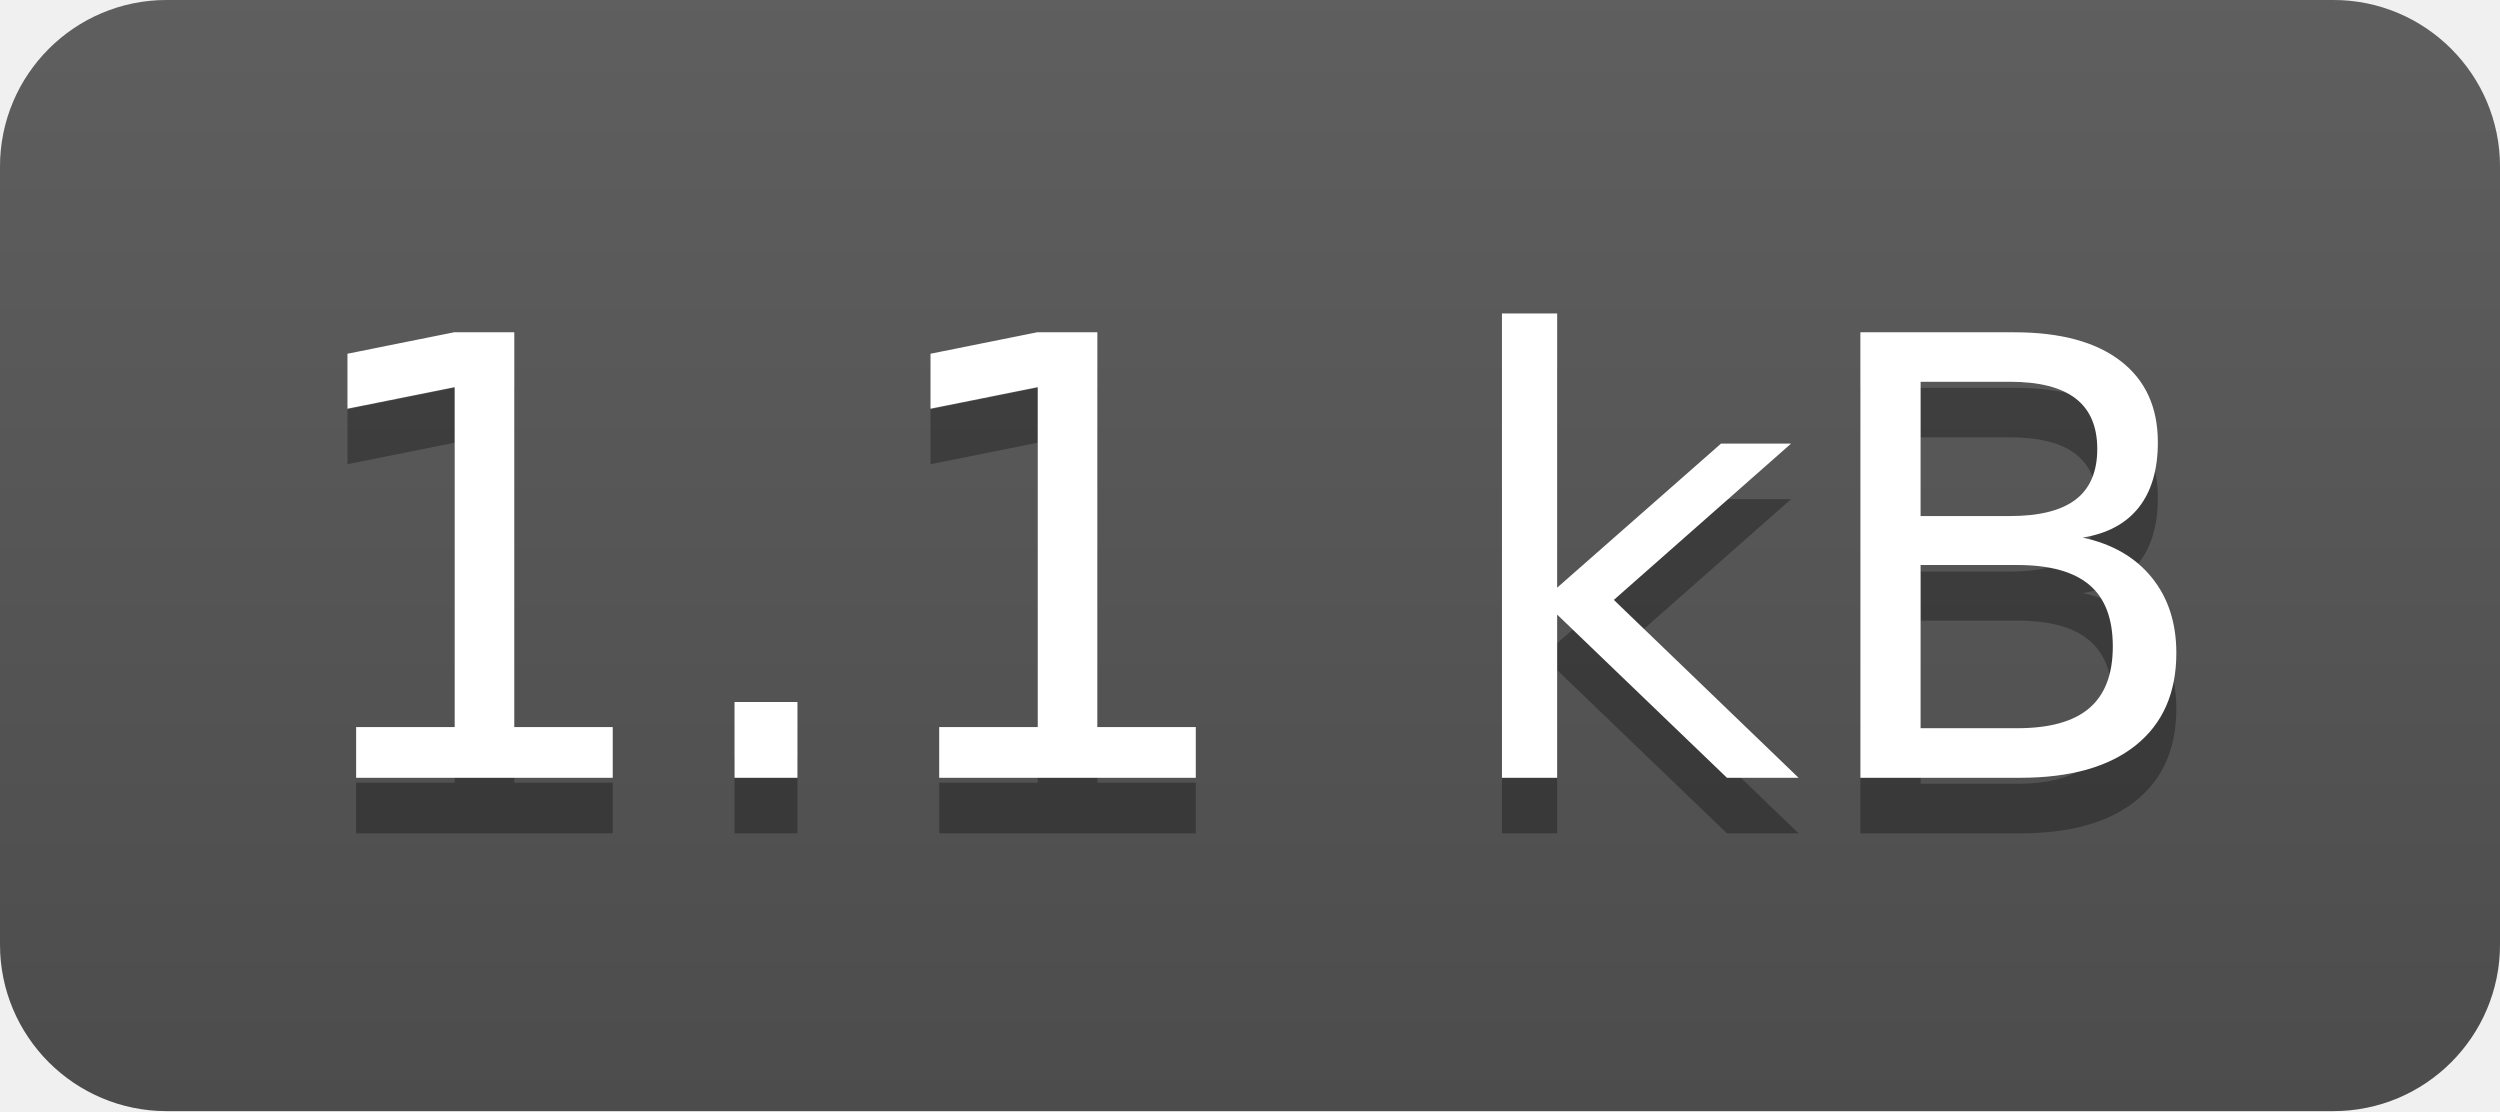
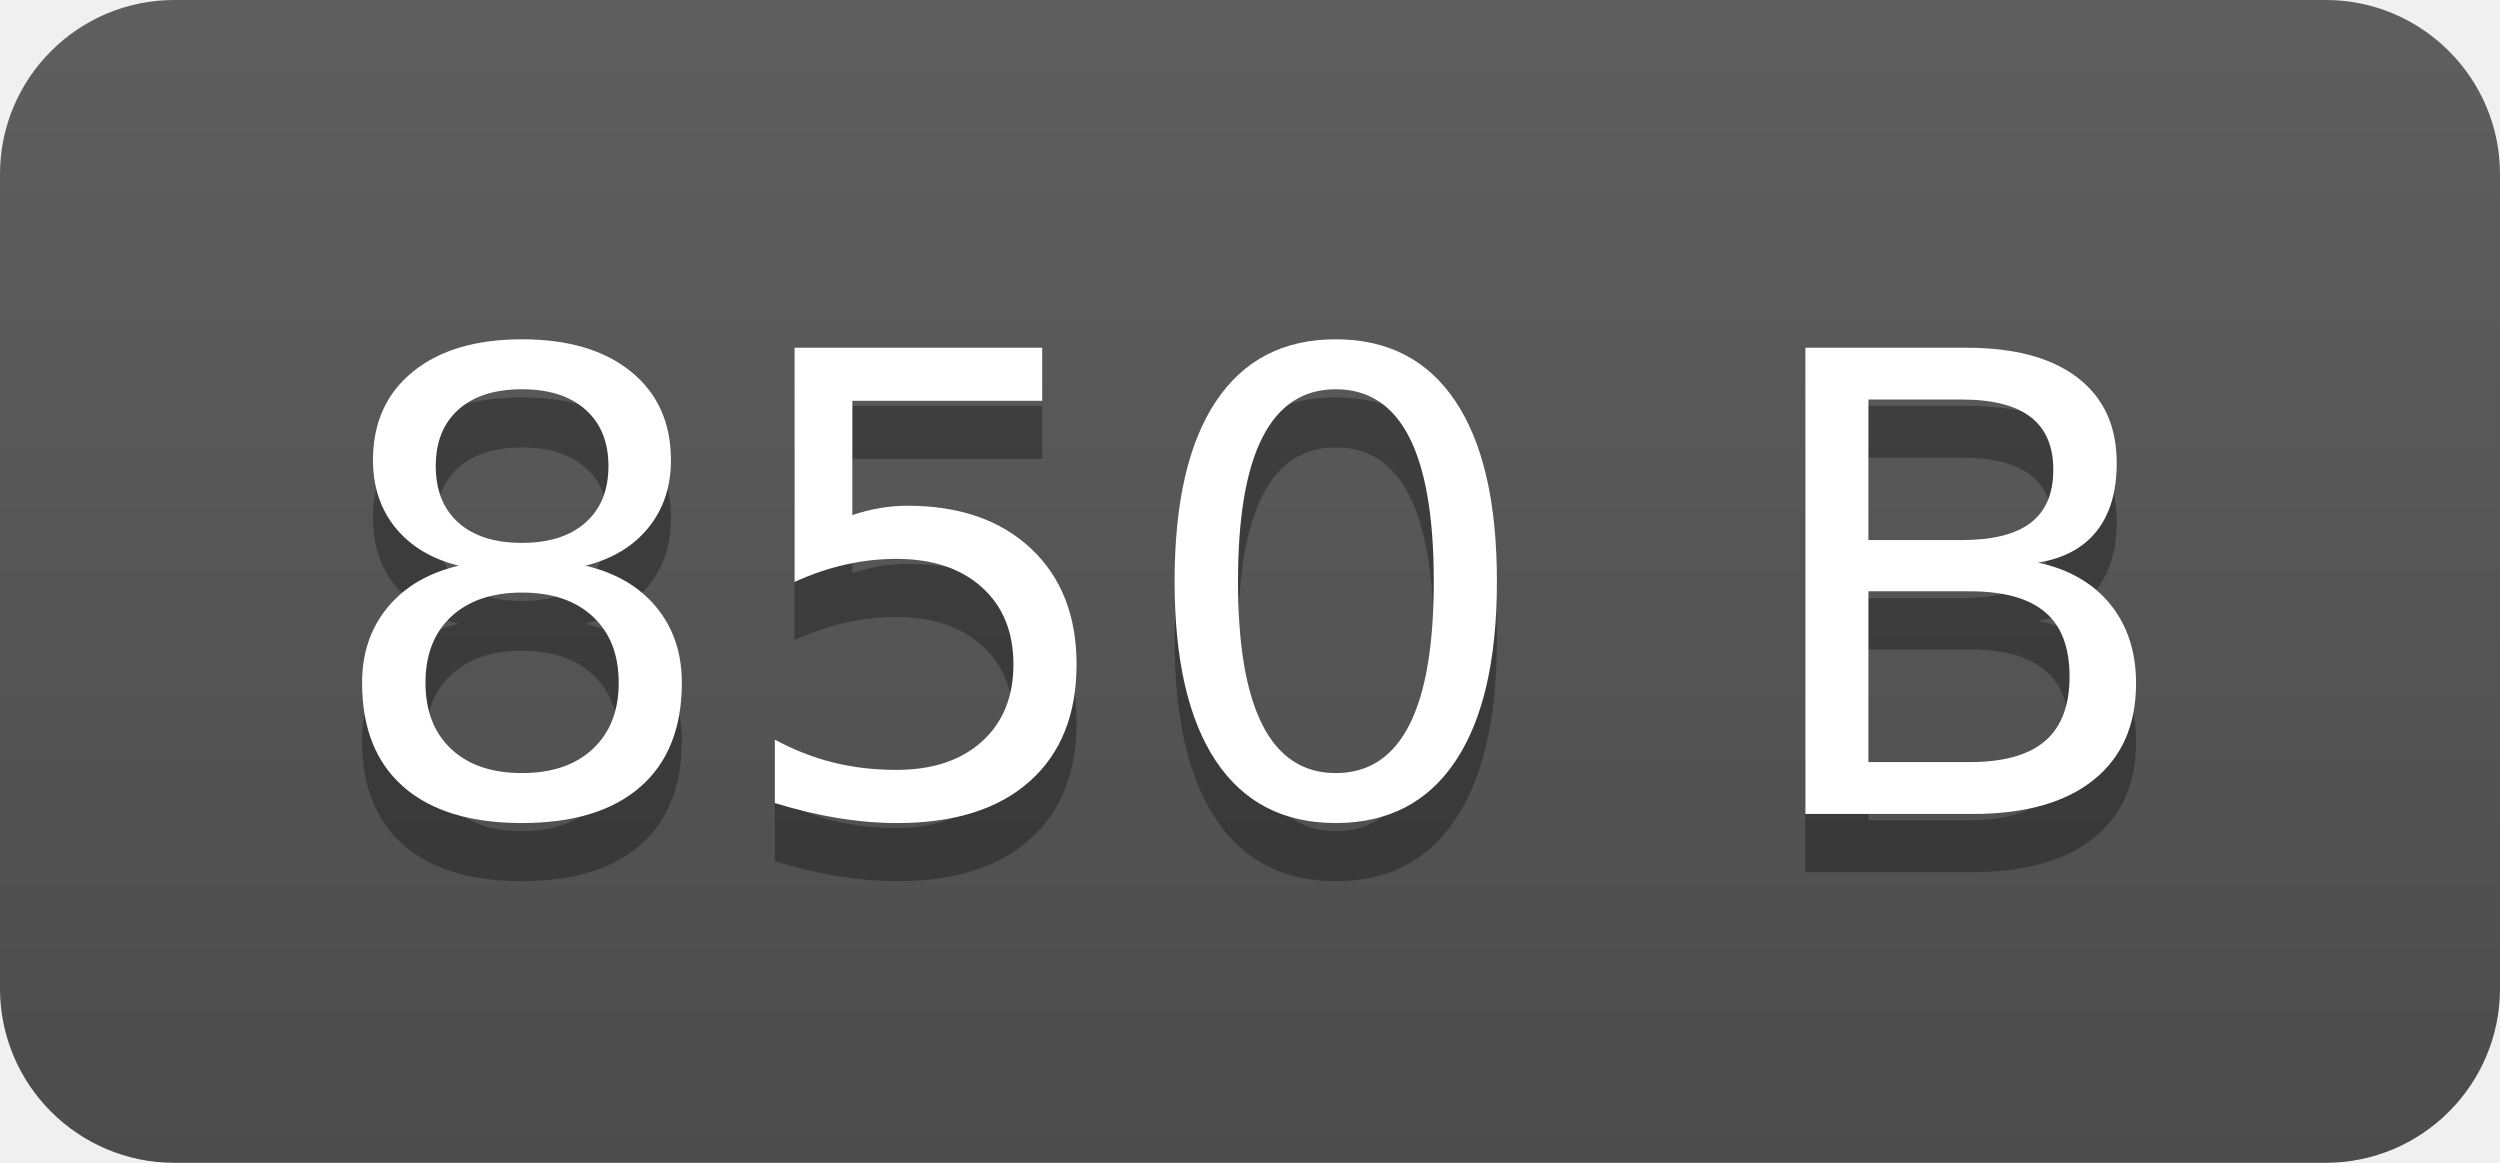
- <svg xmlns="http://www.w3.org/2000/svg" width="45" height="20" role="img" aria-label="1.1 kB">
+ <svg xmlns="http://www.w3.org/2000/svg" width="43" height="20" role="img" aria-label="850 B">
  <linearGradient id="s" x2="0" y2="100%">
    <stop offset="0" stop-color="#bbb" stop-opacity=".1" />
    <stop offset="1" stop-opacity=".1" />
  </linearGradient>
  <clipPath id="r">
-     <rect width="45" height="20" rx="3" fill="#fff" />
+     <rect width="43" height="20" rx="3" fill="#fff" />
  </clipPath>
  <g clip-path="url(#r)">
    <rect width="0" height="20" fill="#555" />
-     <rect x="0" width="45" height="20" fill="#555" />
-     <rect width="45" height="20" fill="url(#s)" />
+     <rect x="0" width="43" height="20" fill="#555" />
+     <rect width="43" height="20" fill="url(#s)" />
  </g>
  <g fill="#fff" text-anchor="middle" font-family="Verdana,Geneva,DejaVu Sans,sans-serif" text-rendering="geometricPrecision" font-size="110">
-     <text aria-hidden="true" x="225" y="150" fill="#010101" fill-opacity=".3" transform="scale(.1)" textLength="350">1.1 kB</text>
-     <text x="225" y="140" transform="scale(.1)" fill="#fff" textLength="350">1.1 kB</text>
+     <text aria-hidden="true" x="215" y="150" fill="#010101" fill-opacity=".3" transform="scale(.1)" textLength="330">850 B</text>
+     <text x="215" y="140" transform="scale(.1)" fill="#fff" textLength="330">850 B</text>
  </g>
</svg>
